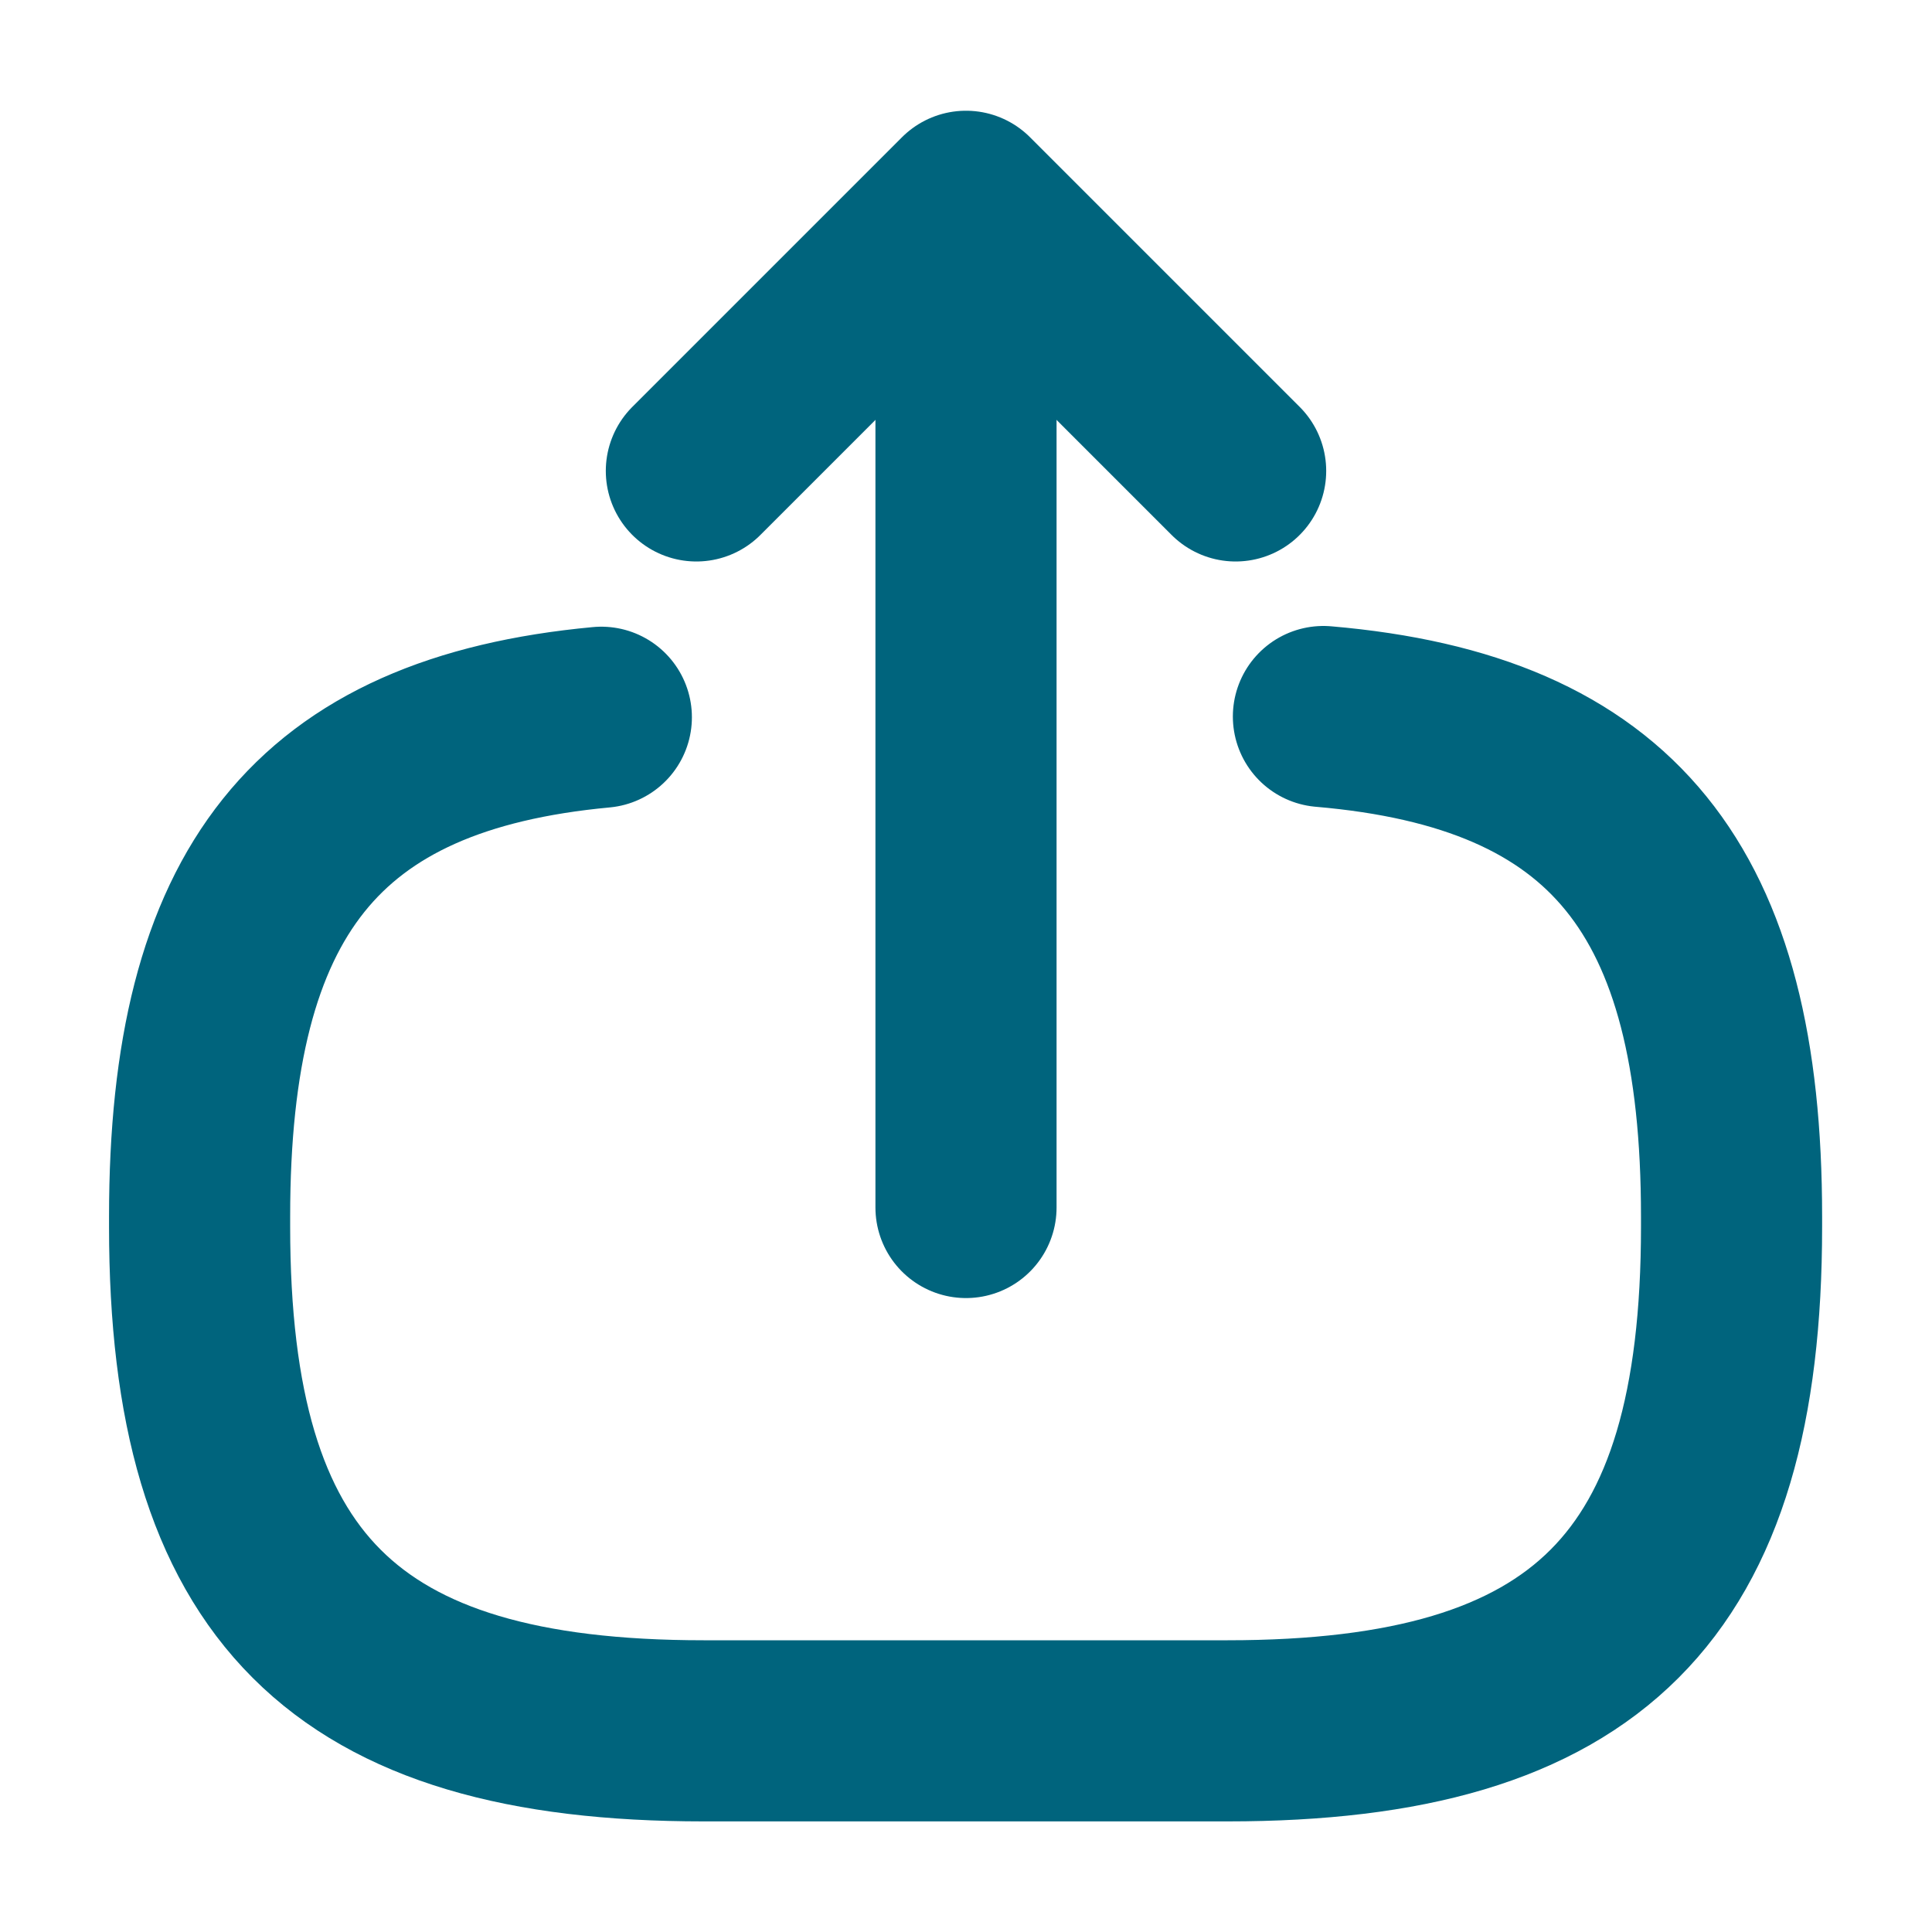
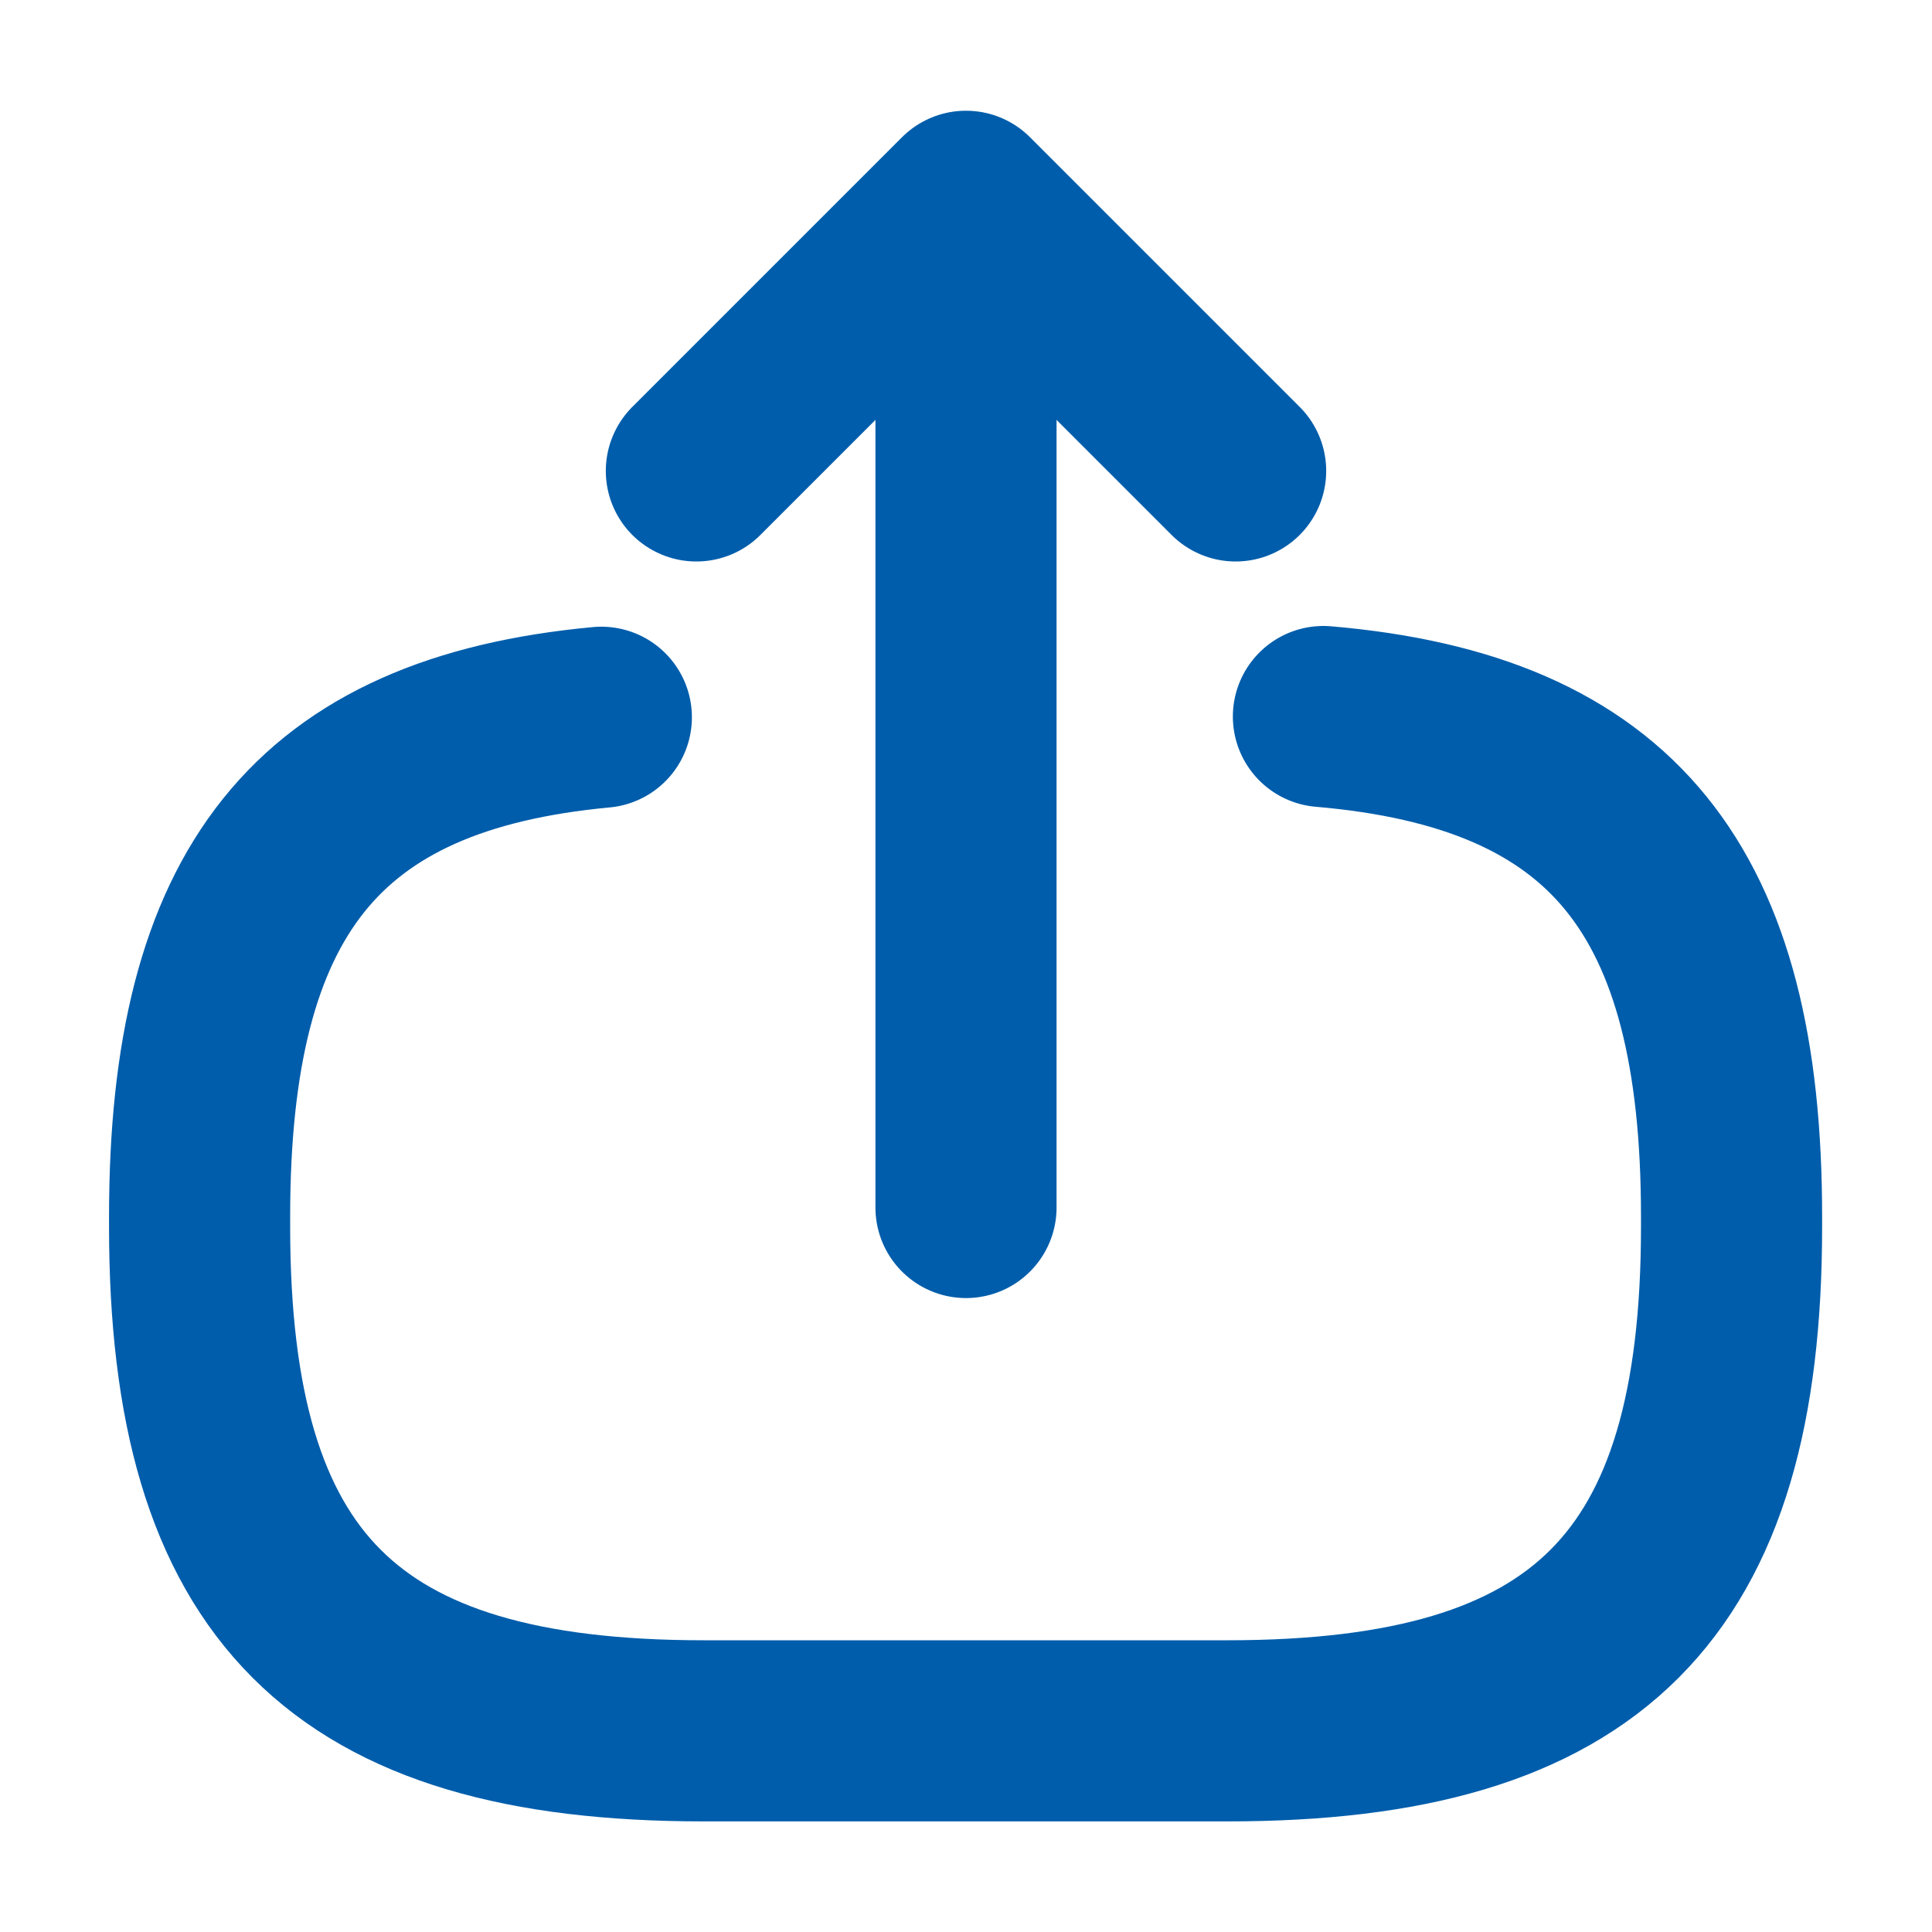
<svg xmlns="http://www.w3.org/2000/svg" width="16" height="16" viewBox="0 0 16 16" fill="none">
-   <path d="M10.96 5.934C13.36 6.14 14.34 7.374 14.34 10.074V10.16C14.34 13.14 13.147 14.334 10.167 14.334H5.827C2.847 14.334 1.653 13.14 1.653 10.16V10.074C1.653 7.394 2.62 6.16 4.98 5.94" stroke="#00647D" stroke-width="1.5" stroke-linecap="round" stroke-linejoin="round" />
-   <path d="M8 10V2.413" stroke="#00647D" stroke-width="1.5" stroke-linecap="round" stroke-linejoin="round" />
-   <path d="M10.233 3.9L8 1.667L5.767 3.9" stroke="#00647D" stroke-width="1.5" stroke-linecap="round" stroke-linejoin="round" />
+   <path d="M10.96 5.934C13.36 6.14 14.34 7.374 14.34 10.074V10.16C14.34 13.14 13.147 14.334 10.167 14.334H5.827C2.847 14.334 1.653 13.14 1.653 10.16V10.074C1.653 7.394 2.62 6.16 4.98 5.94" stroke="#005DAB" stroke-width="1.5" stroke-linecap="round" stroke-linejoin="round" />
+   <path d="M8 10V2.413" stroke="#005DAB" stroke-width="1.5" stroke-linecap="round" stroke-linejoin="round" />
+   <path d="M10.233 3.9L8 1.667L5.767 3.9" stroke="#005DAB" stroke-width="1.5" stroke-linecap="round" stroke-linejoin="round" />
</svg>
